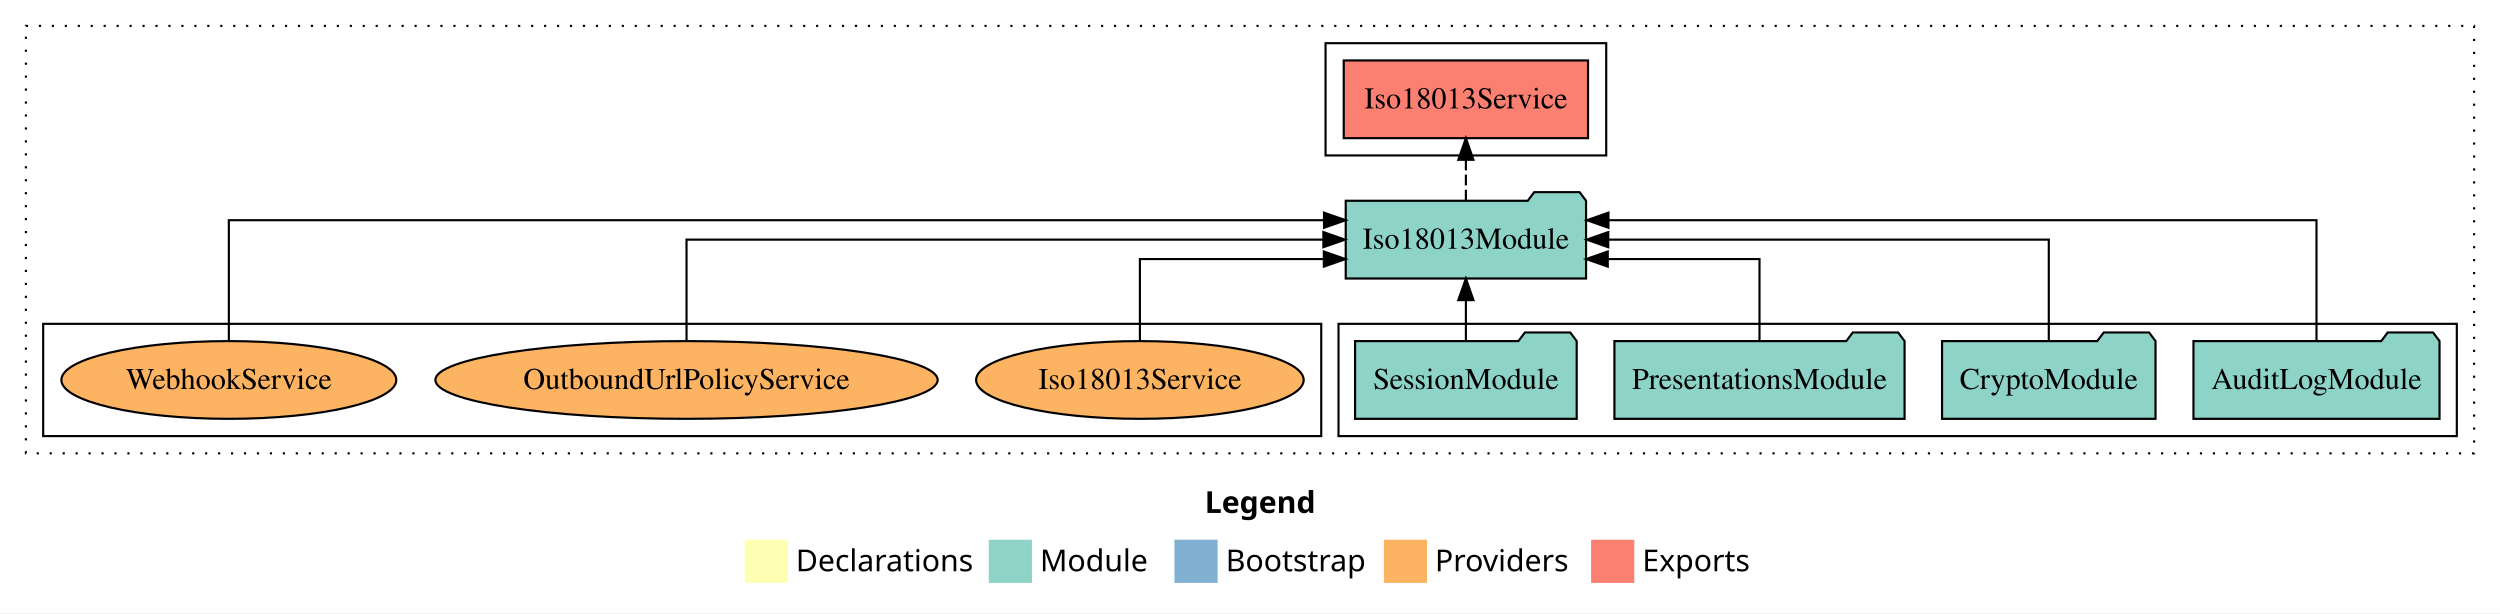
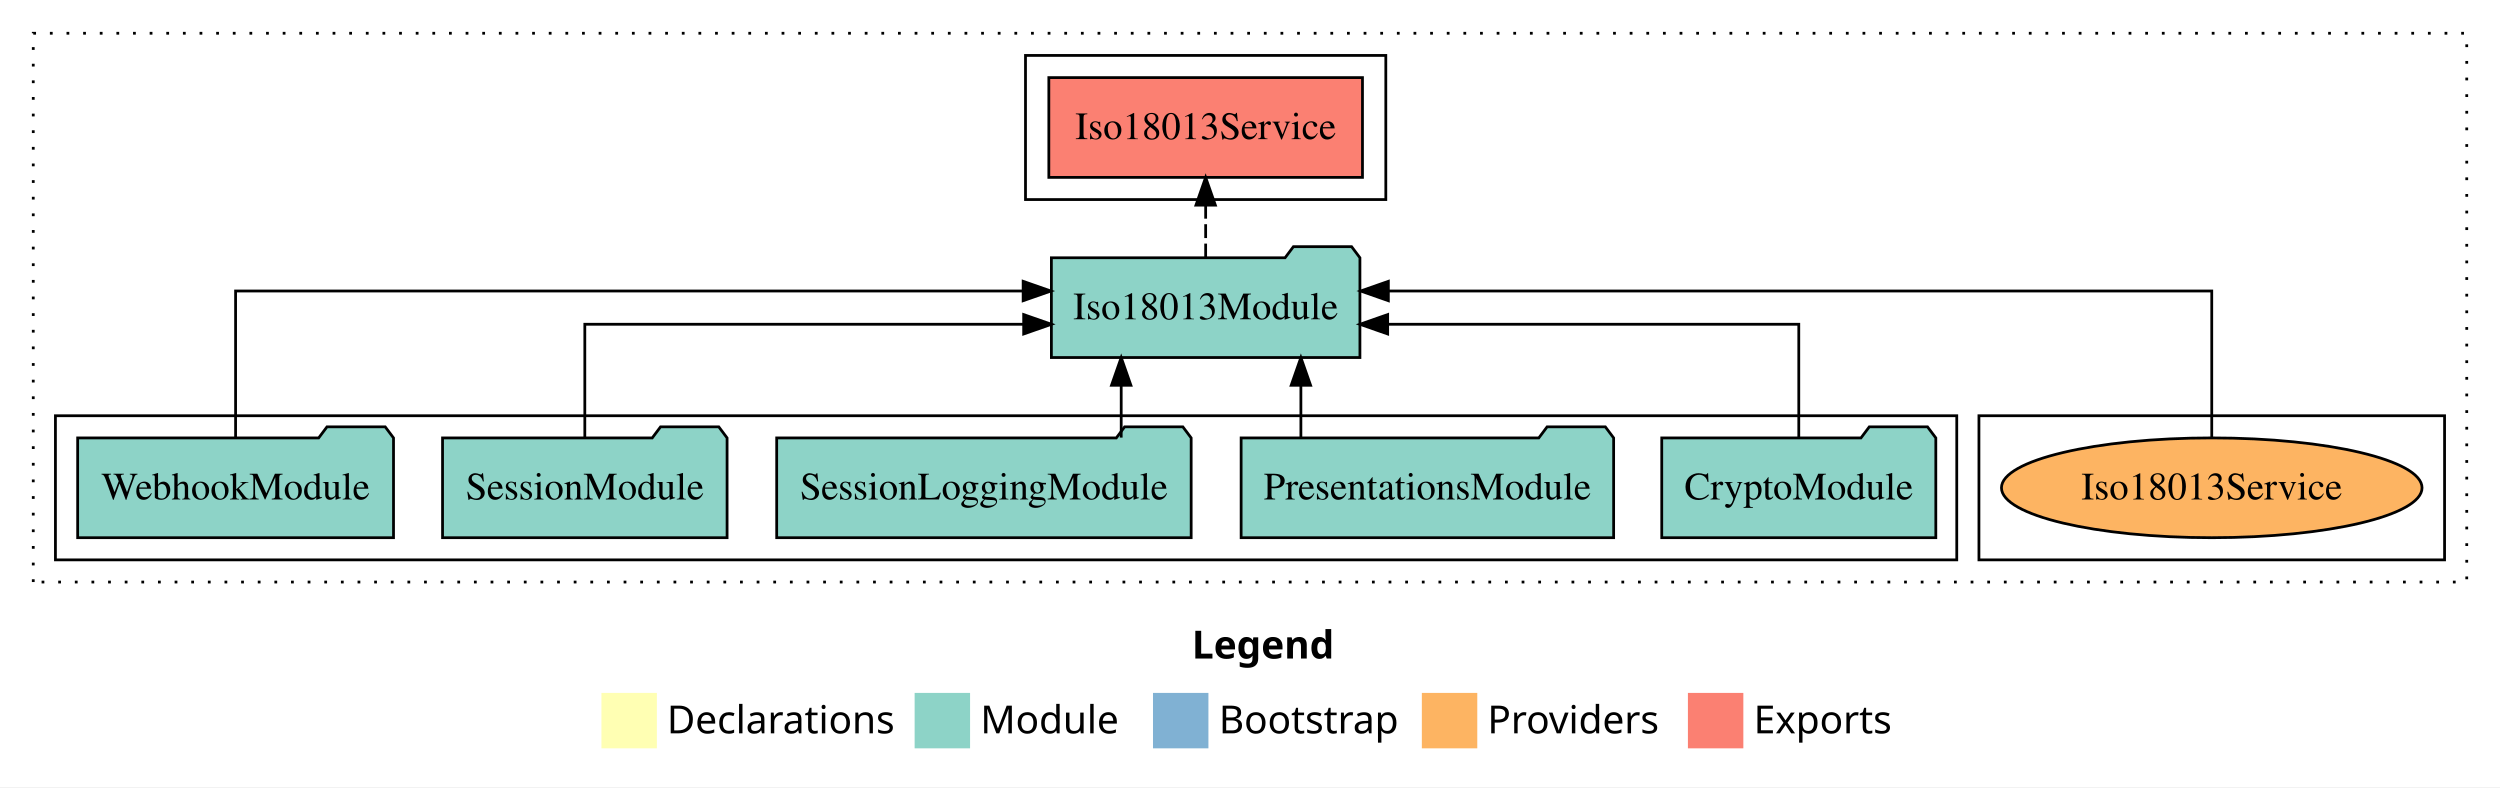
- <svg xmlns="http://www.w3.org/2000/svg" width="1158pt" height="284pt" viewBox="0.00 0.00 1158.00 284.00">
+ <svg xmlns="http://www.w3.org/2000/svg" width="902pt" height="284pt" viewBox="0.00 0.00 902.00 284.00">
  <g id="graph0" class="graph" transform="scale(1 1) rotate(0) translate(4 280)">
-     <polygon fill="white" stroke="transparent" points="-4,4 -4,-280 1154,-280 1154,4 -4,4" />
-     <text text-anchor="start" x="554.01" y="-42.4" font-family="Times-12" font-weight="bold" font-size="14.00">Legend</text>
-     <polygon fill="#ffffb3" stroke="transparent" points="341,-10 341,-30 361,-30 361,-10 341,-10" />
-     <text text-anchor="start" x="364.63" y="-15.4" font-family="Times-12" font-size="14.00">  Declarations</text>
-     <polygon fill="#8dd3c7" stroke="transparent" points="454,-10 454,-30 474,-30 474,-10 454,-10" />
-     <text text-anchor="start" x="477.73" y="-15.4" font-family="Times-12" font-size="14.00">  Module</text>
-     <polygon fill="#80b1d3" stroke="transparent" points="540,-10 540,-30 560,-30 560,-10 540,-10" />
-     <text text-anchor="start" x="563.78" y="-15.4" font-family="Times-12" font-size="14.00">  Bootstrap</text>
-     <polygon fill="#fdb462" stroke="transparent" points="637,-10 637,-30 657,-30 657,-10 637,-10" />
-     <text text-anchor="start" x="660.67" y="-15.4" font-family="Times-12" font-size="14.00">  Providers</text>
-     <polygon fill="#fb8072" stroke="transparent" points="733,-10 733,-30 753,-30 753,-10 733,-10" />
-     <text text-anchor="start" x="756.73" y="-15.4" font-family="Times-12" font-size="14.00">  Exports</text>
+     <polygon fill="white" stroke="transparent" points="-4,4 -4,-280 898,-280 898,4 -4,4" />
+     <text text-anchor="start" x="426.01" y="-42.4" font-family="Times-12" font-weight="bold" font-size="14.00">Legend</text>
+     <polygon fill="#ffffb3" stroke="transparent" points="213,-10 213,-30 233,-30 233,-10 213,-10" />
+     <text text-anchor="start" x="236.63" y="-15.4" font-family="Times-12" font-size="14.00">  Declarations</text>
+     <polygon fill="#8dd3c7" stroke="transparent" points="326,-10 326,-30 346,-30 346,-10 326,-10" />
+     <text text-anchor="start" x="349.73" y="-15.4" font-family="Times-12" font-size="14.00">  Module</text>
+     <polygon fill="#80b1d3" stroke="transparent" points="412,-10 412,-30 432,-30 432,-10 412,-10" />
+     <text text-anchor="start" x="435.78" y="-15.4" font-family="Times-12" font-size="14.00">  Bootstrap</text>
+     <polygon fill="#fdb462" stroke="transparent" points="509,-10 509,-30 529,-30 529,-10 509,-10" />
+     <text text-anchor="start" x="532.67" y="-15.4" font-family="Times-12" font-size="14.00">  Providers</text>
+     <polygon fill="#fb8072" stroke="transparent" points="605,-10 605,-30 625,-30 625,-10 605,-10" />
+     <text text-anchor="start" x="628.73" y="-15.4" font-family="Times-12" font-size="14.00">  Exports</text>
    <g id="clust1" class="cluster">
-       <polygon fill="none" stroke="black" stroke-dasharray="1,5" points="8,-70 8,-268 1142,-268 1142,-70 8,-70" />
+       <polygon fill="none" stroke="black" stroke-dasharray="1,5" points="8,-70 8,-268 886,-268 886,-70 8,-70" />
+     </g>
+     <g id="clust4" class="cluster">
+       <polygon fill="none" stroke="black" points="366,-208 366,-260 496,-260 496,-208 366,-208" />
+     </g>
+     <g id="clust6" class="cluster">
+       <polygon fill="none" stroke="black" points="710,-78 710,-130 878,-130 878,-78 710,-78" />
    </g>
    <g id="clust3" class="cluster">
-       <polygon fill="none" stroke="black" points="616,-78 616,-130 1134,-130 1134,-78 616,-78" />
-     </g>
-     <g id="clust4" class="cluster">
-       <polygon fill="none" stroke="black" points="610,-208 610,-260 740,-260 740,-208 610,-208" />
-     </g>
-     <g id="clust6" class="cluster">
-       <polygon fill="none" stroke="black" points="16,-78 16,-130 608,-130 608,-78 16,-78" />
+       <polygon fill="none" stroke="black" points="16,-78 16,-130 702,-130 702,-78 16,-78" />
    </g>
    <g id="node1" class="node">
-       <polygon fill="#8dd3c7" stroke="black" points="1125.99,-122 1122.99,-126 1101.99,-126 1098.99,-122 1012.01,-122 1012.01,-86 1125.99,-86 1125.99,-122" />
-       <text text-anchor="middle" x="1069" y="-99.8" font-family="Times,serif" font-size="14.00">AuditLogModule</text>
+       <polygon fill="#8dd3c7" stroke="black" points="694.44,-122 691.44,-126 670.44,-126 667.44,-122 595.56,-122 595.56,-86 694.44,-86 694.44,-122" />
+       <text text-anchor="middle" x="645" y="-99.8" font-family="Times,serif" font-size="14.00">CryptoModule</text>
+     </g>
+     <g id="node6" class="node">
+       <polygon fill="#8dd3c7" stroke="black" points="486.66,-187 483.66,-191 462.66,-191 459.66,-187 375.34,-187 375.34,-151 486.66,-151 486.66,-187" />
+       <text text-anchor="middle" x="431" y="-164.8" font-family="Times,serif" font-size="14.00">Iso18013Module</text>
+     </g>
+     <g id="edge1" class="edge">
+       <path fill="none" stroke="black" d="M645,-122.02C645,-139.37 645,-163 645,-163 645,-163 496.67,-163 496.67,-163" />
+       <polygon fill="black" stroke="black" points="496.67,-159.5 486.67,-163 496.67,-166.5 496.67,-159.5" />
+     </g>
+     <g id="node2" class="node">
+       <polygon fill="#8dd3c7" stroke="black" points="578.2,-122 575.2,-126 554.2,-126 551.2,-122 443.8,-122 443.8,-86 578.2,-86 578.2,-122" />
+       <text text-anchor="middle" x="511" y="-99.8" font-family="Times,serif" font-size="14.00">PresentationsModule</text>
+     </g>
+     <g id="edge2" class="edge">
+       <path fill="none" stroke="black" d="M465.36,-122.11C465.36,-122.11 465.36,-140.99 465.36,-140.99" />
+       <polygon fill="black" stroke="black" points="461.86,-140.99 465.36,-150.99 468.86,-140.99 461.86,-140.99" />
+     </g>
+     <g id="node3" class="node">
+       <polygon fill="#8dd3c7" stroke="black" points="425.77,-122 422.77,-126 401.77,-126 398.77,-122 276.23,-122 276.23,-86 425.77,-86 425.77,-122" />
+       <text text-anchor="middle" x="351" y="-99.8" font-family="Times,serif" font-size="14.00">SessionLoggingModule</text>
+     </g>
+     <g id="edge3" class="edge">
+       <path fill="none" stroke="black" d="M400.53,-122.11C400.53,-122.11 400.53,-140.99 400.53,-140.99" />
+       <polygon fill="black" stroke="black" points="397.03,-140.99 400.53,-150.99 404.03,-140.99 397.03,-140.99" />
+     </g>
+     <g id="node4" class="node">
+       <polygon fill="#8dd3c7" stroke="black" points="258.33,-122 255.33,-126 234.33,-126 231.33,-122 155.67,-122 155.67,-86 258.33,-86 258.33,-122" />
+       <text text-anchor="middle" x="207" y="-99.8" font-family="Times,serif" font-size="14.00">SessionModule</text>
+     </g>
+     <g id="edge4" class="edge">
+       <path fill="none" stroke="black" d="M207,-122.02C207,-139.37 207,-163 207,-163 207,-163 365.34,-163 365.34,-163" />
+       <polygon fill="black" stroke="black" points="365.34,-166.5 375.34,-163 365.34,-159.5 365.34,-166.5" />
    </g>
    <g id="node5" class="node">
-       <polygon fill="#8dd3c7" stroke="black" points="730.66,-187 727.66,-191 706.66,-191 703.66,-187 619.34,-187 619.34,-151 730.66,-151 730.66,-187" />
-       <text text-anchor="middle" x="675" y="-164.8" font-family="Times,serif" font-size="14.00">Iso18013Module</text>
-     </g>
-     <g id="edge1" class="edge">
-       <path fill="none" stroke="black" d="M1069,-122.29C1069,-144.21 1069,-178 1069,-178 1069,-178 741.03,-178 741.03,-178" />
-       <polygon fill="black" stroke="black" points="741.03,-174.5 731.03,-178 741.03,-181.5 741.03,-174.5" />
-     </g>
-     <g id="node2" class="node">
-       <polygon fill="#8dd3c7" stroke="black" points="994.44,-122 991.44,-126 970.44,-126 967.44,-122 895.56,-122 895.56,-86 994.44,-86 994.44,-122" />
-       <text text-anchor="middle" x="945" y="-99.8" font-family="Times,serif" font-size="14.00">CryptoModule</text>
-     </g>
-     <g id="edge2" class="edge">
-       <path fill="none" stroke="black" d="M945,-122.11C945,-141.34 945,-169 945,-169 945,-169 740.94,-169 740.94,-169" />
-       <polygon fill="black" stroke="black" points="740.94,-165.5 730.94,-169 740.94,-172.5 740.94,-165.5" />
-     </g>
-     <g id="node3" class="node">
-       <polygon fill="#8dd3c7" stroke="black" points="878.2,-122 875.2,-126 854.2,-126 851.2,-122 743.8,-122 743.8,-86 878.2,-86 878.2,-122" />
-       <text text-anchor="middle" x="811" y="-99.8" font-family="Times,serif" font-size="14.00">PresentationsModule</text>
-     </g>
-     <g id="edge3" class="edge">
-       <path fill="none" stroke="black" d="M811,-122.03C811,-138.4 811,-160 811,-160 811,-160 740.71,-160 740.71,-160" />
-       <polygon fill="black" stroke="black" points="740.71,-156.5 730.71,-160 740.71,-163.5 740.71,-156.5" />
-     </g>
-     <g id="node4" class="node">
-       <polygon fill="#8dd3c7" stroke="black" points="726.33,-122 723.33,-126 702.33,-126 699.33,-122 623.67,-122 623.67,-86 726.33,-86 726.33,-122" />
-       <text text-anchor="middle" x="675" y="-99.8" font-family="Times,serif" font-size="14.00">SessionModule</text>
-     </g>
-     <g id="edge4" class="edge">
-       <path fill="none" stroke="black" d="M675,-122.11C675,-122.11 675,-140.99 675,-140.99" />
-       <polygon fill="black" stroke="black" points="671.5,-140.99 675,-150.99 678.5,-140.99 671.5,-140.99" />
-     </g>
-     <g id="node6" class="node">
-       <polygon fill="#fb8072" stroke="black" points="731.58,-252 618.42,-252 618.42,-216 731.58,-216 731.58,-252" />
-       <text text-anchor="middle" x="675" y="-229.8" font-family="Times,serif" font-size="14.00">Iso18013Service </text>
+       <polygon fill="#8dd3c7" stroke="black" points="137.98,-122 134.98,-126 113.98,-126 110.98,-122 24.02,-122 24.02,-86 137.98,-86 137.98,-122" />
+       <text text-anchor="middle" x="81" y="-99.8" font-family="Times,serif" font-size="14.00">WebhookModule</text>
    </g>
    <g id="edge5" class="edge">
-       <path fill="none" stroke="black" stroke-dasharray="5,2" d="M675,-187.11C675,-187.11 675,-205.99 675,-205.99" />
-       <polygon fill="black" stroke="black" points="671.5,-205.99 675,-215.99 678.5,-205.99 671.5,-205.99" />
+       <path fill="none" stroke="black" d="M81,-122.28C81,-143.32 81,-175 81,-175 81,-175 365.15,-175 365.15,-175" />
+       <polygon fill="black" stroke="black" points="365.15,-178.5 375.15,-175 365.15,-171.5 365.15,-178.5" />
    </g>
    <g id="node7" class="node">
-       <ellipse fill="#fdb462" stroke="black" cx="524" cy="-104" rx="75.87" ry="18" />
-       <text text-anchor="middle" x="524" y="-99.8" font-family="Times,serif" font-size="14.00">Iso18013Service</text>
+       <polygon fill="#fb8072" stroke="black" points="487.58,-252 374.42,-252 374.42,-216 487.58,-216 487.58,-252" />
+       <text text-anchor="middle" x="431" y="-229.8" font-family="Times,serif" font-size="14.00">Iso18013Service </text>
    </g>
    <g id="edge6" class="edge">
-       <path fill="none" stroke="black" d="M524,-122.03C524,-138.4 524,-160 524,-160 524,-160 609.2,-160 609.2,-160" />
-       <polygon fill="black" stroke="black" points="609.2,-163.5 619.2,-160 609.2,-156.5 609.2,-163.5" />
+       <path fill="none" stroke="black" stroke-dasharray="5,2" d="M431,-187.11C431,-187.11 431,-205.99 431,-205.99" />
+       <polygon fill="black" stroke="black" points="427.5,-205.99 431,-215.99 434.5,-205.99 427.5,-205.99" />
    </g>
    <g id="node8" class="node">
-       <ellipse fill="#fdb462" stroke="black" cx="314" cy="-104" rx="116.33" ry="18" />
-       <text text-anchor="middle" x="314" y="-99.8" font-family="Times,serif" font-size="14.00">OutboundUrlPolicyService</text>
+       <ellipse fill="#fdb462" stroke="black" cx="794" cy="-104" rx="75.87" ry="18" />
+       <text text-anchor="middle" x="794" y="-99.8" font-family="Times,serif" font-size="14.00">Iso18013Service</text>
    </g>
    <g id="edge7" class="edge">
-       <path fill="none" stroke="black" d="M314,-122.11C314,-141.34 314,-169 314,-169 314,-169 608.99,-169 608.99,-169" />
-       <polygon fill="black" stroke="black" points="608.99,-172.5 618.99,-169 608.99,-165.5 608.99,-172.5" />
-     </g>
-     <g id="node9" class="node">
-       <ellipse fill="#fdb462" stroke="black" cx="102" cy="-104" rx="77.57" ry="18" />
-       <text text-anchor="middle" x="102" y="-99.8" font-family="Times,serif" font-size="14.00">WebhookService</text>
-     </g>
-     <g id="edge8" class="edge">
-       <path fill="none" stroke="black" d="M102,-122.29C102,-144.21 102,-178 102,-178 102,-178 609.28,-178 609.28,-178" />
-       <polygon fill="black" stroke="black" points="609.28,-181.5 619.28,-178 609.28,-174.5 609.28,-181.5" />
+       <path fill="none" stroke="black" d="M794,-122.28C794,-143.32 794,-175 794,-175 794,-175 496.92,-175 496.92,-175" />
+       <polygon fill="black" stroke="black" points="496.92,-171.5 486.92,-175 496.92,-178.5 496.92,-171.5" />
    </g>
  </g>
</svg>
